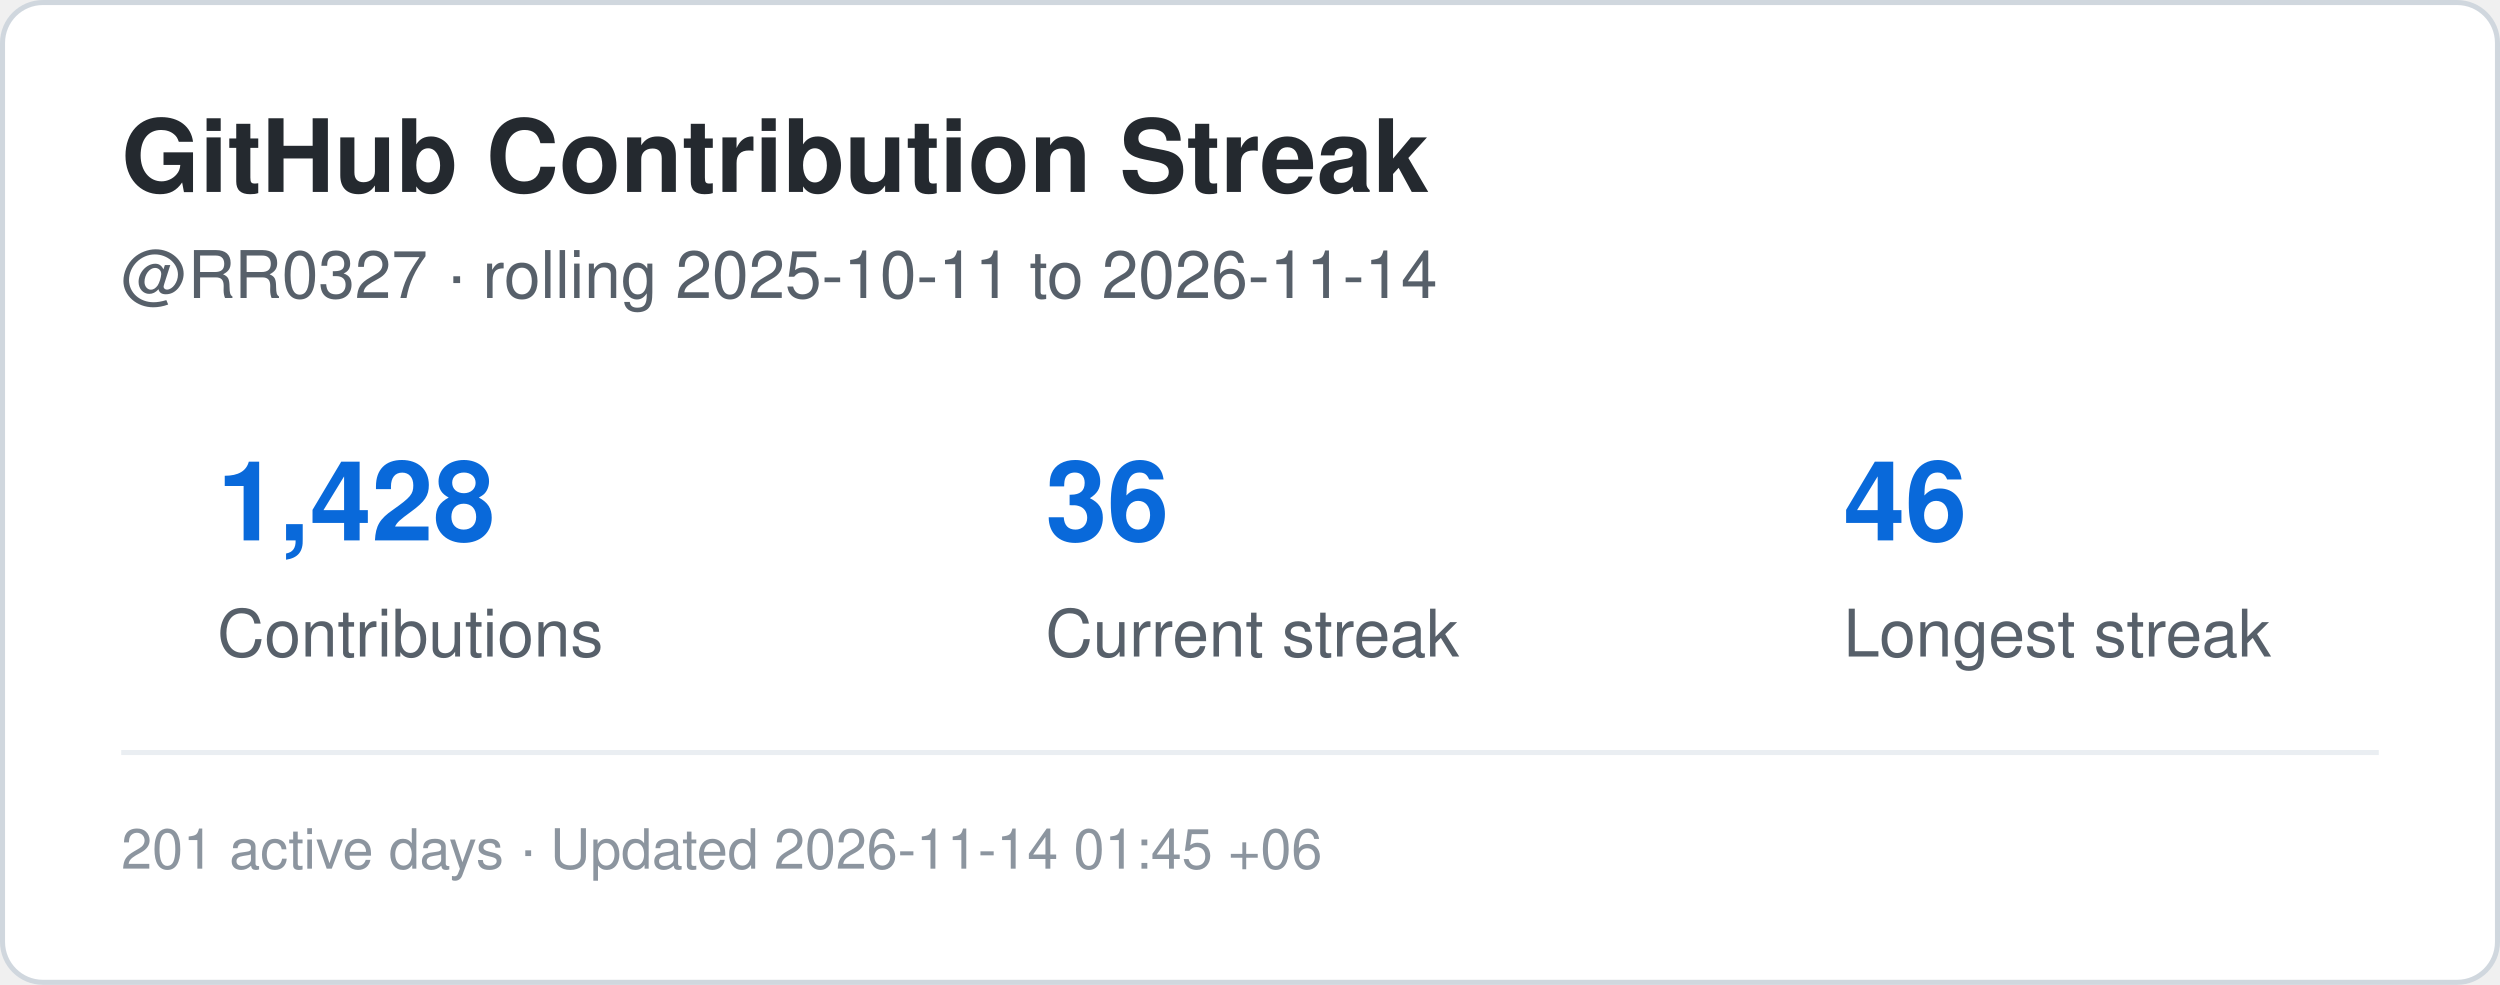
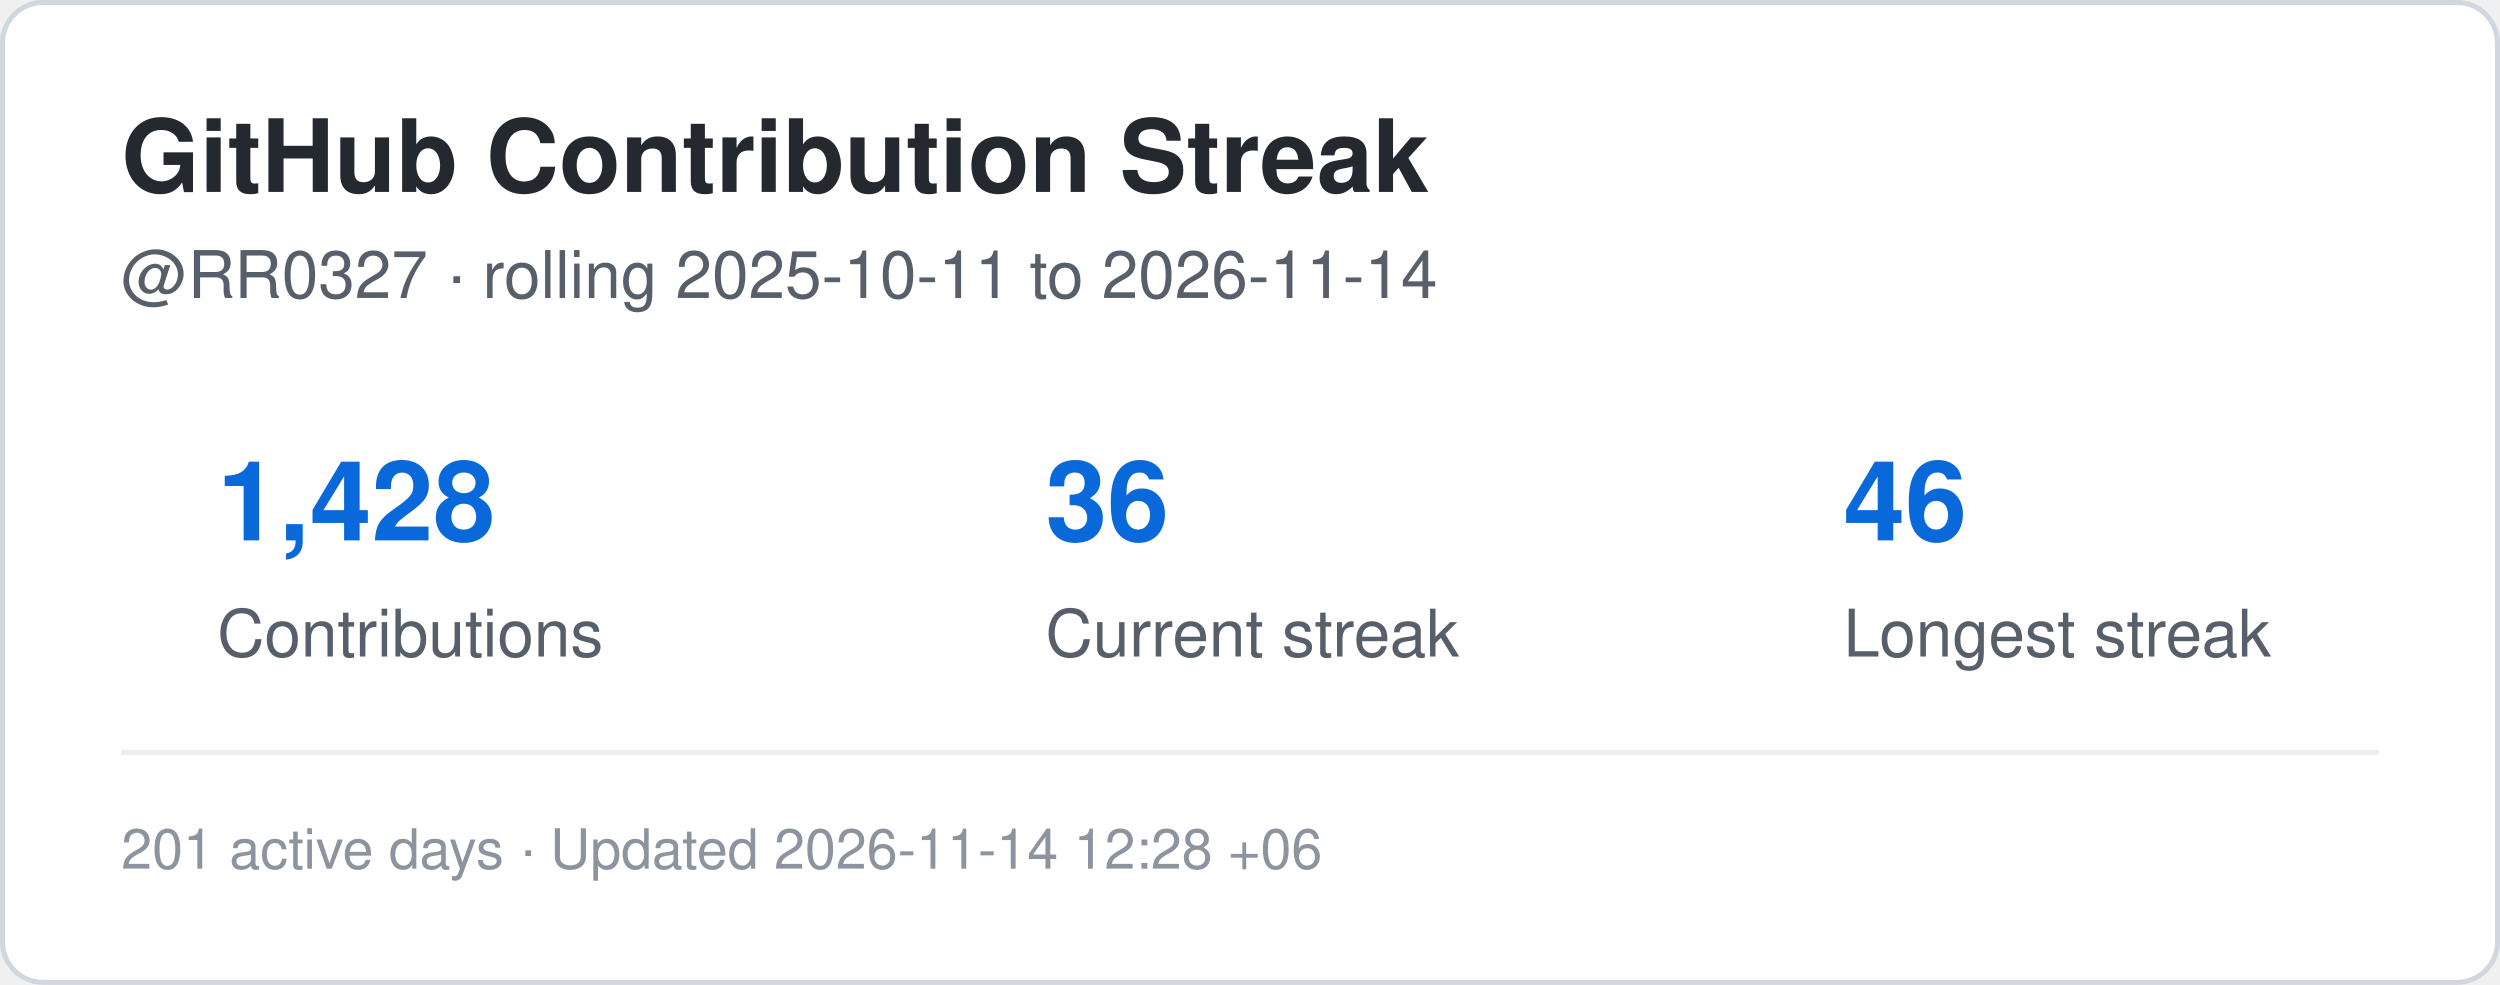
<svg xmlns="http://www.w3.org/2000/svg" width="495" height="195" viewBox="0 0 495 195" role="img" aria-label="Contribution streak for RR0327">
  <rect x="0.5" y="0.5" width="494" height="194" rx="8" fill="#ffffff" stroke="#d0d7de" />
  <style>
    .title {
      font: 700 20px -apple-system,BlinkMacSystemFont,"Segoe UI",Helvetica,Arial,sans-serif;
      fill: #24292f;
    }
    .label {
      font: 500 13px -apple-system,BlinkMacSystemFont,"Segoe UI",Helvetica,Arial,sans-serif;
      fill: #57606a;
    }
    .value {
      font: 700 22px -apple-system,BlinkMacSystemFont,"Segoe UI",Helvetica,Arial,sans-serif;
      fill: #0969da;
    }
    .small {
      font: 400 11px -apple-system,BlinkMacSystemFont,"Segoe UI",Helvetica,Arial,sans-serif;
      fill: #8c959f;
    }
  </style>
  <text x="24" y="38" class="title">GitHub Contribution Streak</text>
  <text x="24" y="59" class="label">
    @RR0327 · rolling 2025-10-11 to 2026-11-14
  </text>
  <text x="43" y="107" class="value">1,428</text>
  <text x="43" y="130" class="label">Contributions</text>
  <text x="207" y="107" class="value">36</text>
  <text x="207" y="130" class="label">Current streak</text>
  <text x="365" y="107" class="value">46</text>
  <text x="365" y="130" class="label">Longest streak</text>
  <line x1="24" y1="149" x2="471" y2="149" stroke="#eaeef2" />
  <text x="24" y="172" class="small">
-     201 active days · Updated 2026-11-14 01:45 +06
+     201 active days · Updated 2026-11-14 12:28 +06
  </text>
</svg>
